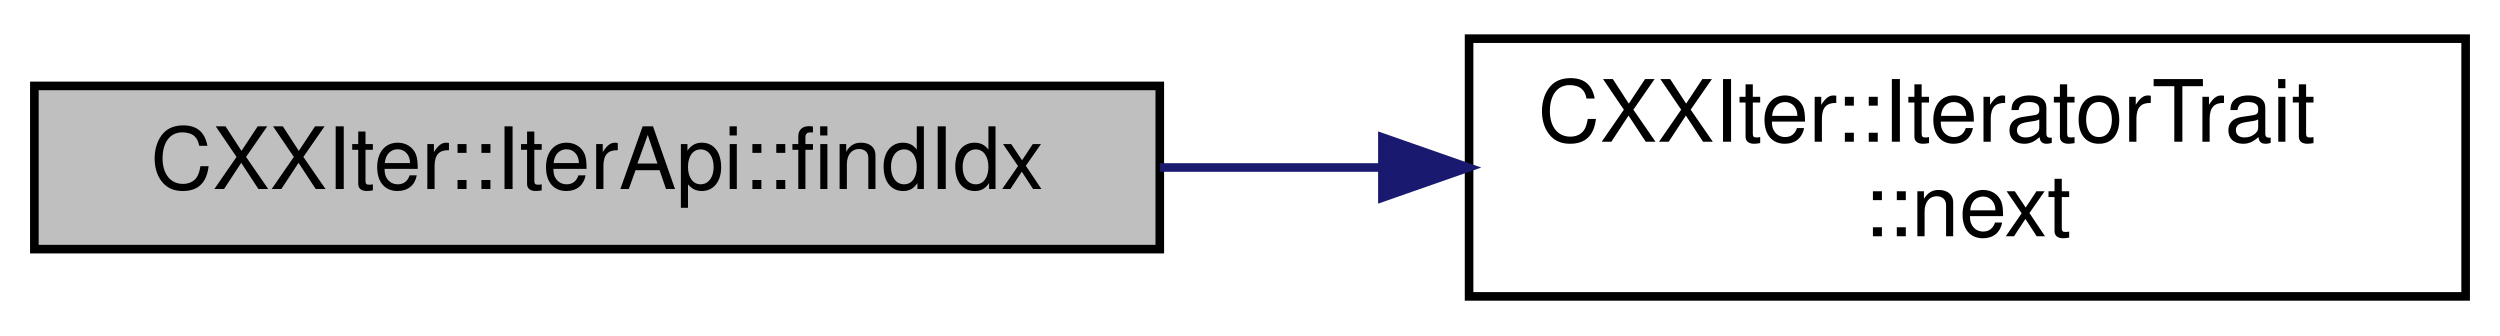
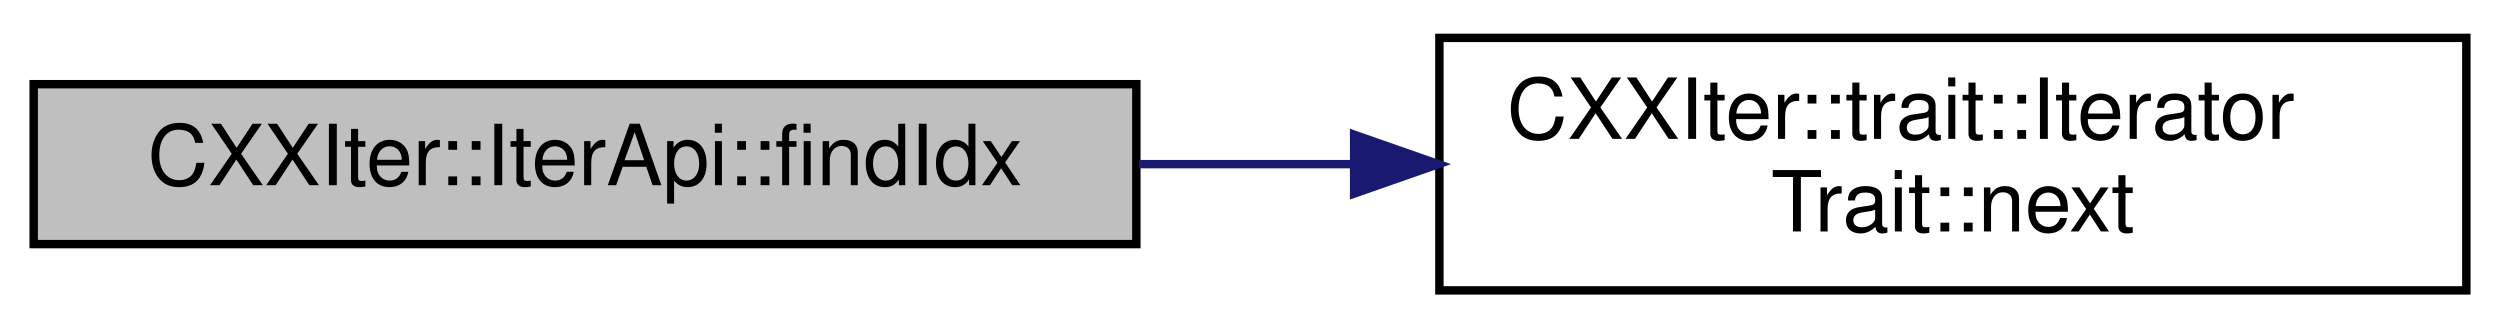
- <svg xmlns="http://www.w3.org/2000/svg" xmlns:xlink="http://www.w3.org/1999/xlink" width="291pt" height="39pt" viewBox="0.00 0.00 291.00 39.00">
+ <svg xmlns="http://www.w3.org/2000/svg" xmlns:xlink="http://www.w3.org/1999/xlink" width="297pt" height="39pt" viewBox="0.00 0.00 297.00 39.00">
  <g id="graph0" class="graph" transform="scale(1 1) rotate(0) translate(4 35)">
    <g id="node1" class="node">
      <g id="a_node1">
        <a xlink:title="Search for the iterator with the given findFn, and return the index of the element from this iterator...">
          <polygon fill="#bfbfbf" stroke="black" points="0,-6 0,-25 131,-25 131,-6 0,-6" />
          <text text-anchor="middle" x="65.5" y="-13" font-family="Helvetica,sans-Serif" font-size="10.00">CXXIter::IterApi::findIdx</text>
        </a>
      </g>
    </g>
    <g id="node2" class="node">
      <g id="a_node2">
-         <a xlink:href="structCXXIter_1_1IteratorTrait.html#a6981855188842adf93100c490475143c" target="_top" xlink:title="Pull one element from the iterator pipeline previous to this pipeline-element.">
-           <polygon fill="none" stroke="black" points="167,-0.5 167,-30.5 283,-30.5 283,-0.5 167,-0.5" />
-           <text text-anchor="start" x="175" y="-18.5" font-family="Helvetica,sans-Serif" font-size="10.00">CXXIter::IteratorTrait</text>
-           <text text-anchor="middle" x="225" y="-7.5" font-family="Helvetica,sans-Serif" font-size="10.00">::next</text>
+         <a xlink:href="structCXXIter_1_1trait_1_1IteratorTrait.html#a7a3de8ab8551a98a82b82a789b6ee81f" target="_top" xlink:title="Pull one element from the iterator pipeline previous to this pipeline-element.">
+           <polygon fill="none" stroke="black" points="167,-0.5 167,-30.5 289,-30.5 289,-0.5 167,-0.5" />
+           <text text-anchor="start" x="175" y="-18.5" font-family="Helvetica,sans-Serif" font-size="10.00">CXXIter::trait::Iterator</text>
+           <text text-anchor="middle" x="228" y="-7.5" font-family="Helvetica,sans-Serif" font-size="10.00">Trait::next</text>
        </a>
      </g>
    </g>
    <g id="edge1" class="edge">
-       <path fill="none" stroke="midnightblue" d="M131.02,-15.5C139.47,-15.5 148.15,-15.5 156.65,-15.5" />
-       <polygon fill="midnightblue" stroke="midnightblue" points="156.91,-19 166.91,-15.5 156.91,-12 156.91,-19" />
+       <path fill="none" stroke="midnightblue" d="M131.32,-15.5C139.67,-15.5 148.25,-15.5 156.68,-15.5" />
+       <polygon fill="midnightblue" stroke="midnightblue" points="156.87,-19 166.87,-15.5 156.87,-12 156.87,-19" />
    </g>
  </g>
</svg>
